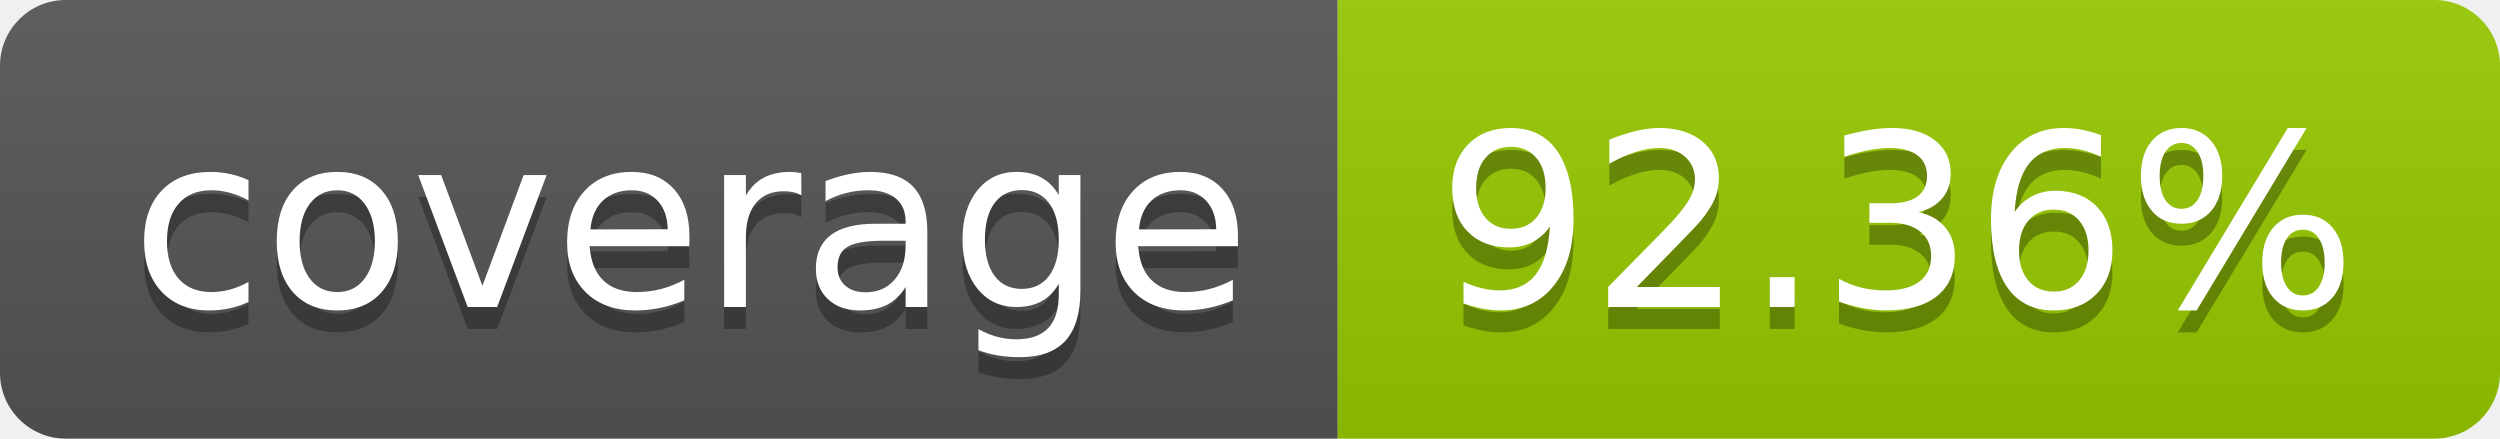
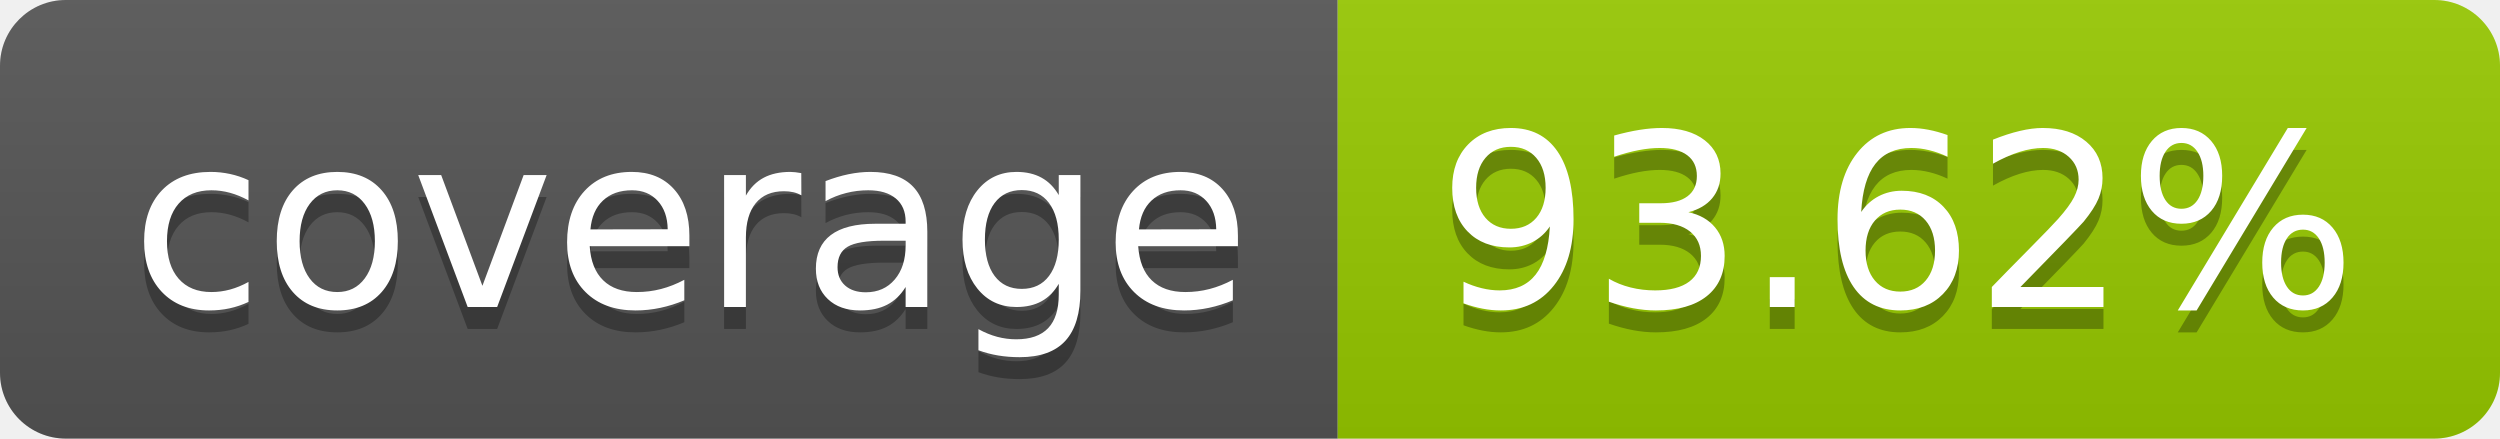
- <svg xmlns="http://www.w3.org/2000/svg" width="114" height="20" role="img" aria-label="coverage: 92.36%">
+ <svg xmlns="http://www.w3.org/2000/svg" width="114" height="20" role="img" aria-label="coverage: 93.62%">
  <linearGradient id="s" x2="0" y2="100%">
    <stop offset="0" stop-color="#bbb" stop-opacity=".1" />
    <stop offset="1" stop-opacity=".1" />
  </linearGradient>
  <clipPath id="r">
    <rect width="114" height="20" rx="3" fill="#fff" />
  </clipPath>
  <g clip-path="url(#r)">
    <rect width="61" height="20" fill="#555" />
    <rect x="61" width="53" height="20" fill="#97ca00" />
    <rect width="114" height="20" fill="url(#s)" />
  </g>
  <g fill="#fff" text-anchor="middle" font-family="Verdana,Geneva,DejaVu Sans,sans-serif" text-rendering="geometricPrecision" font-size="110">
    <text aria-hidden="true" x="315" y="150" fill="#010101" fill-opacity=".3" transform="scale(.1)" textLength="510">coverage</text>
    <text x="315" y="140" transform="scale(.1)" fill="#fff" textLength="510">coverage</text>
-     <text aria-hidden="true" x="865" y="150" fill="#010101" fill-opacity=".3" transform="scale(.1)" textLength="430">92.36%</text>
-     <text x="865" y="140" transform="scale(.1)" fill="#fff" textLength="430">92.36%</text>
+     <text aria-hidden="true" x="865" y="150" fill="#010101" fill-opacity=".3" transform="scale(.1)" textLength="430">93.62%</text>
+     <text x="865" y="140" transform="scale(.1)" fill="#fff" textLength="430">93.62%</text>
  </g>
</svg>
